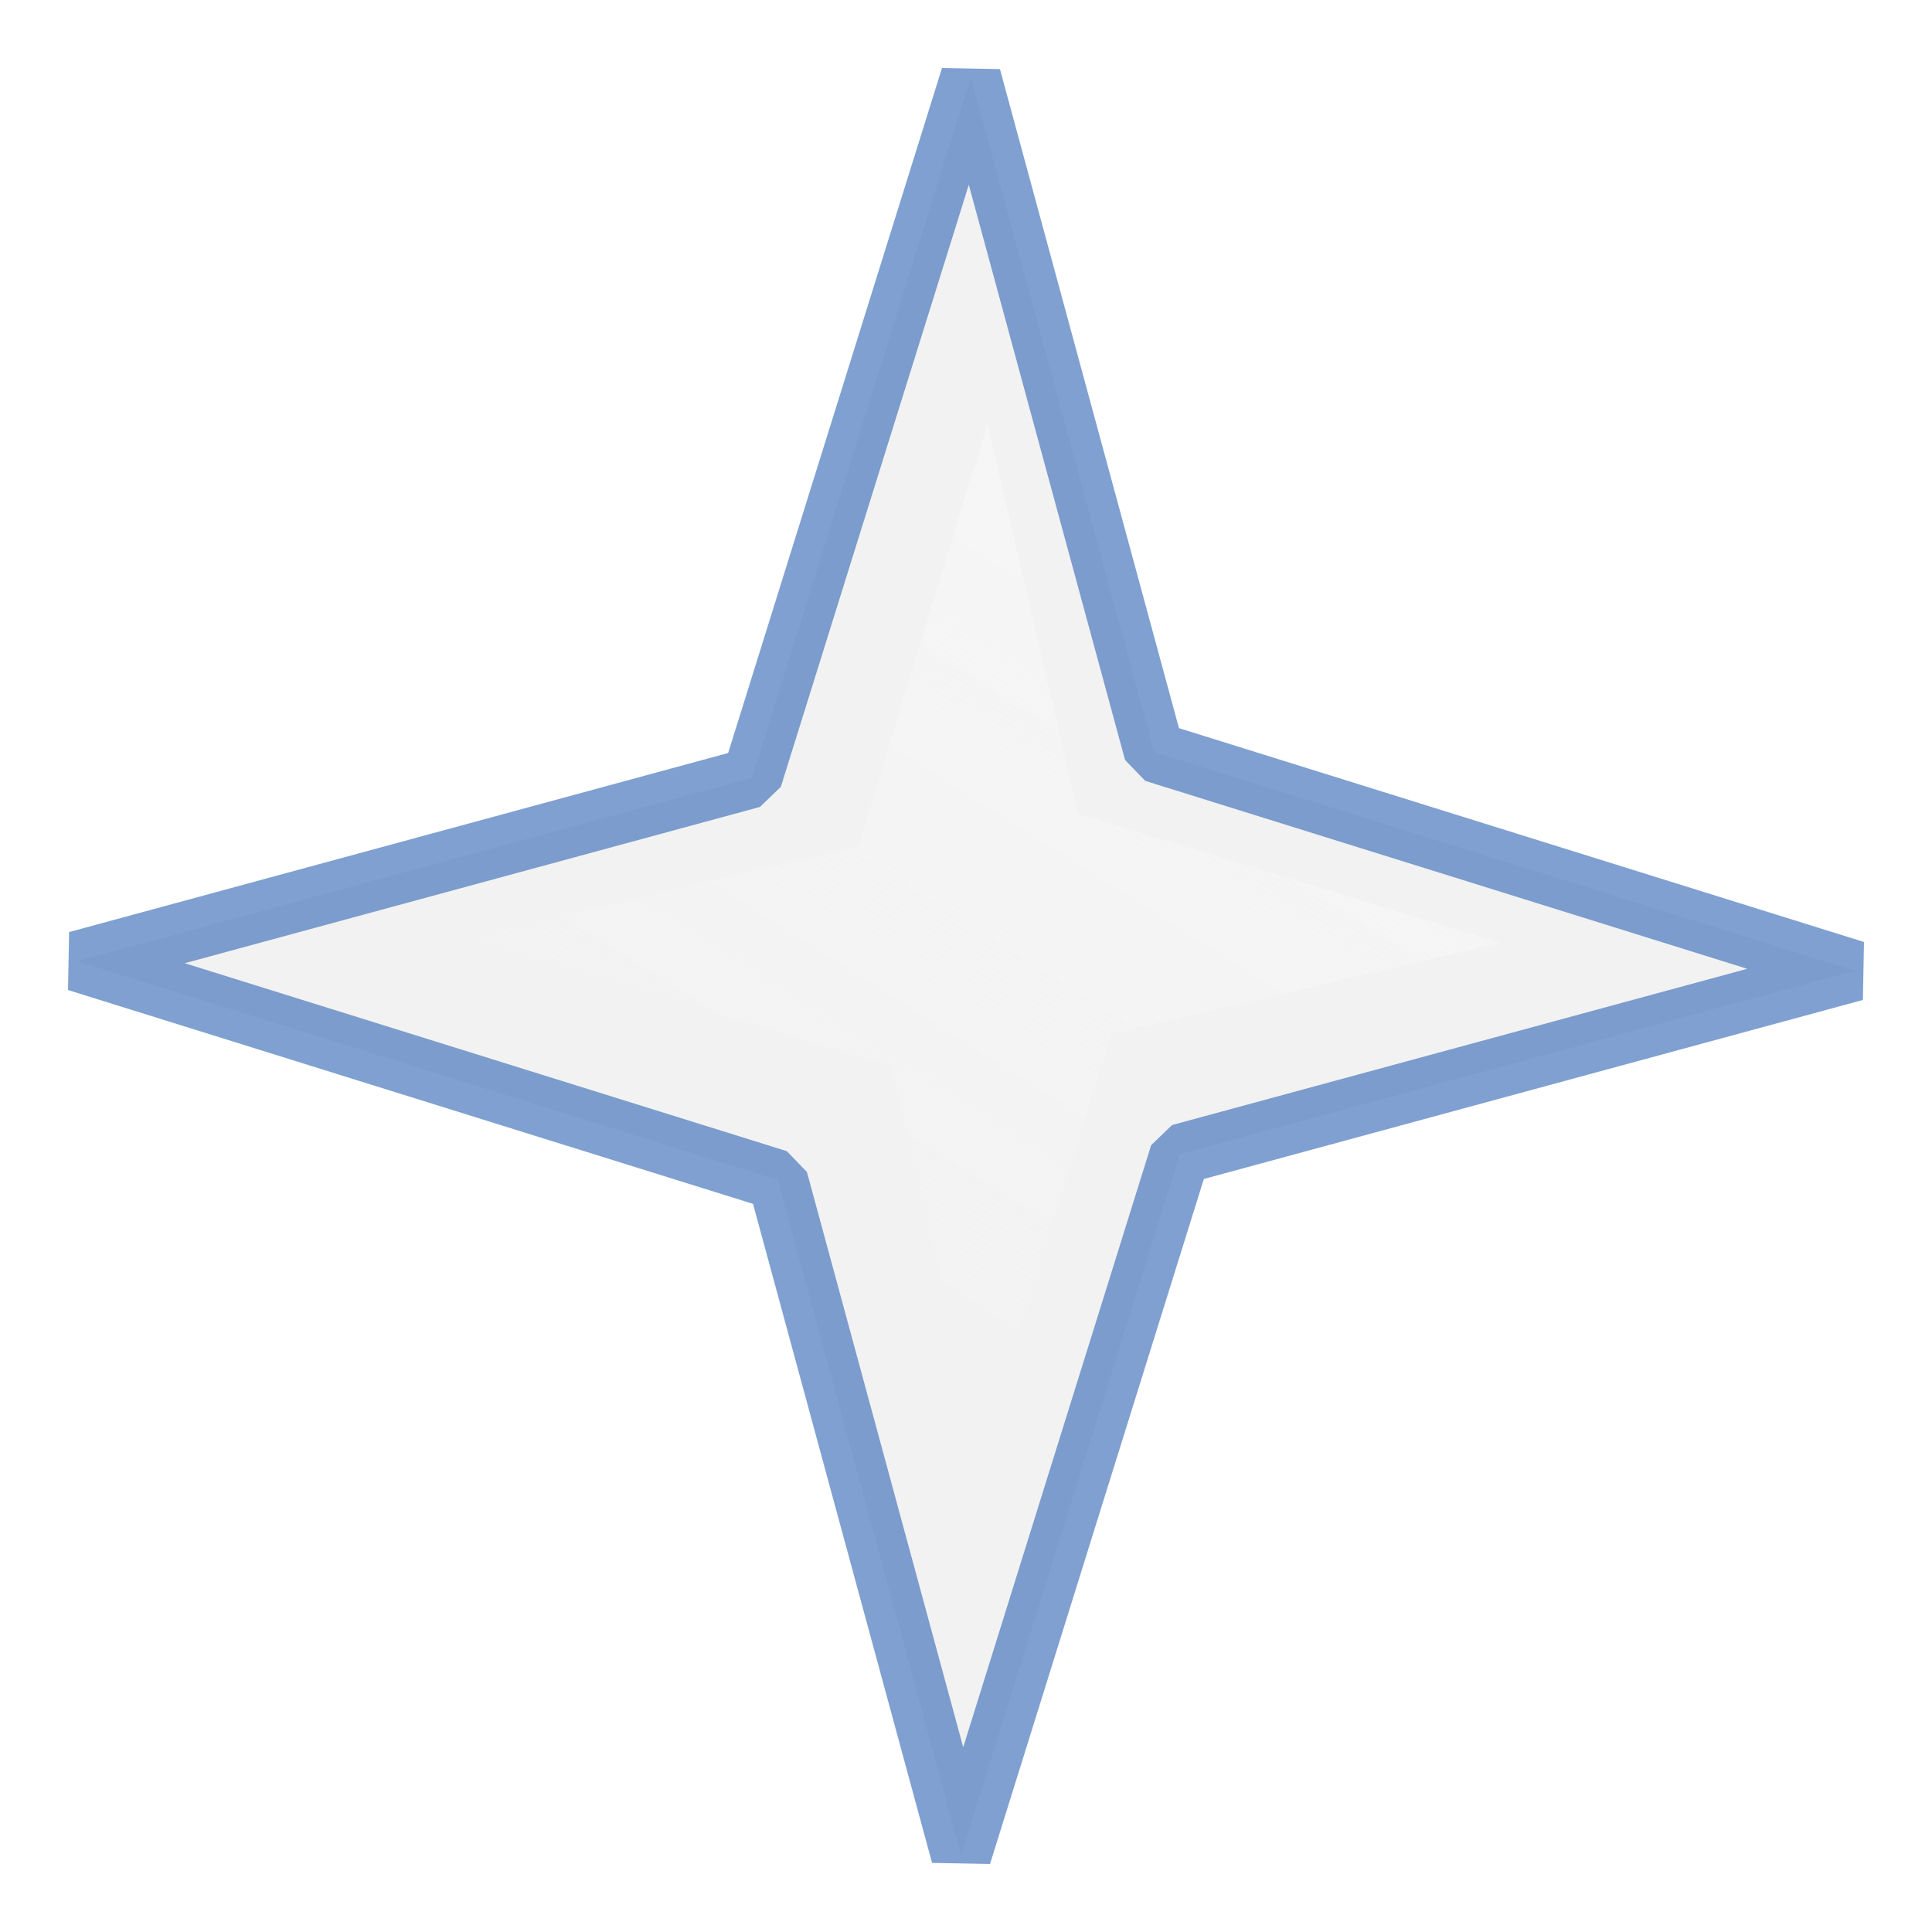
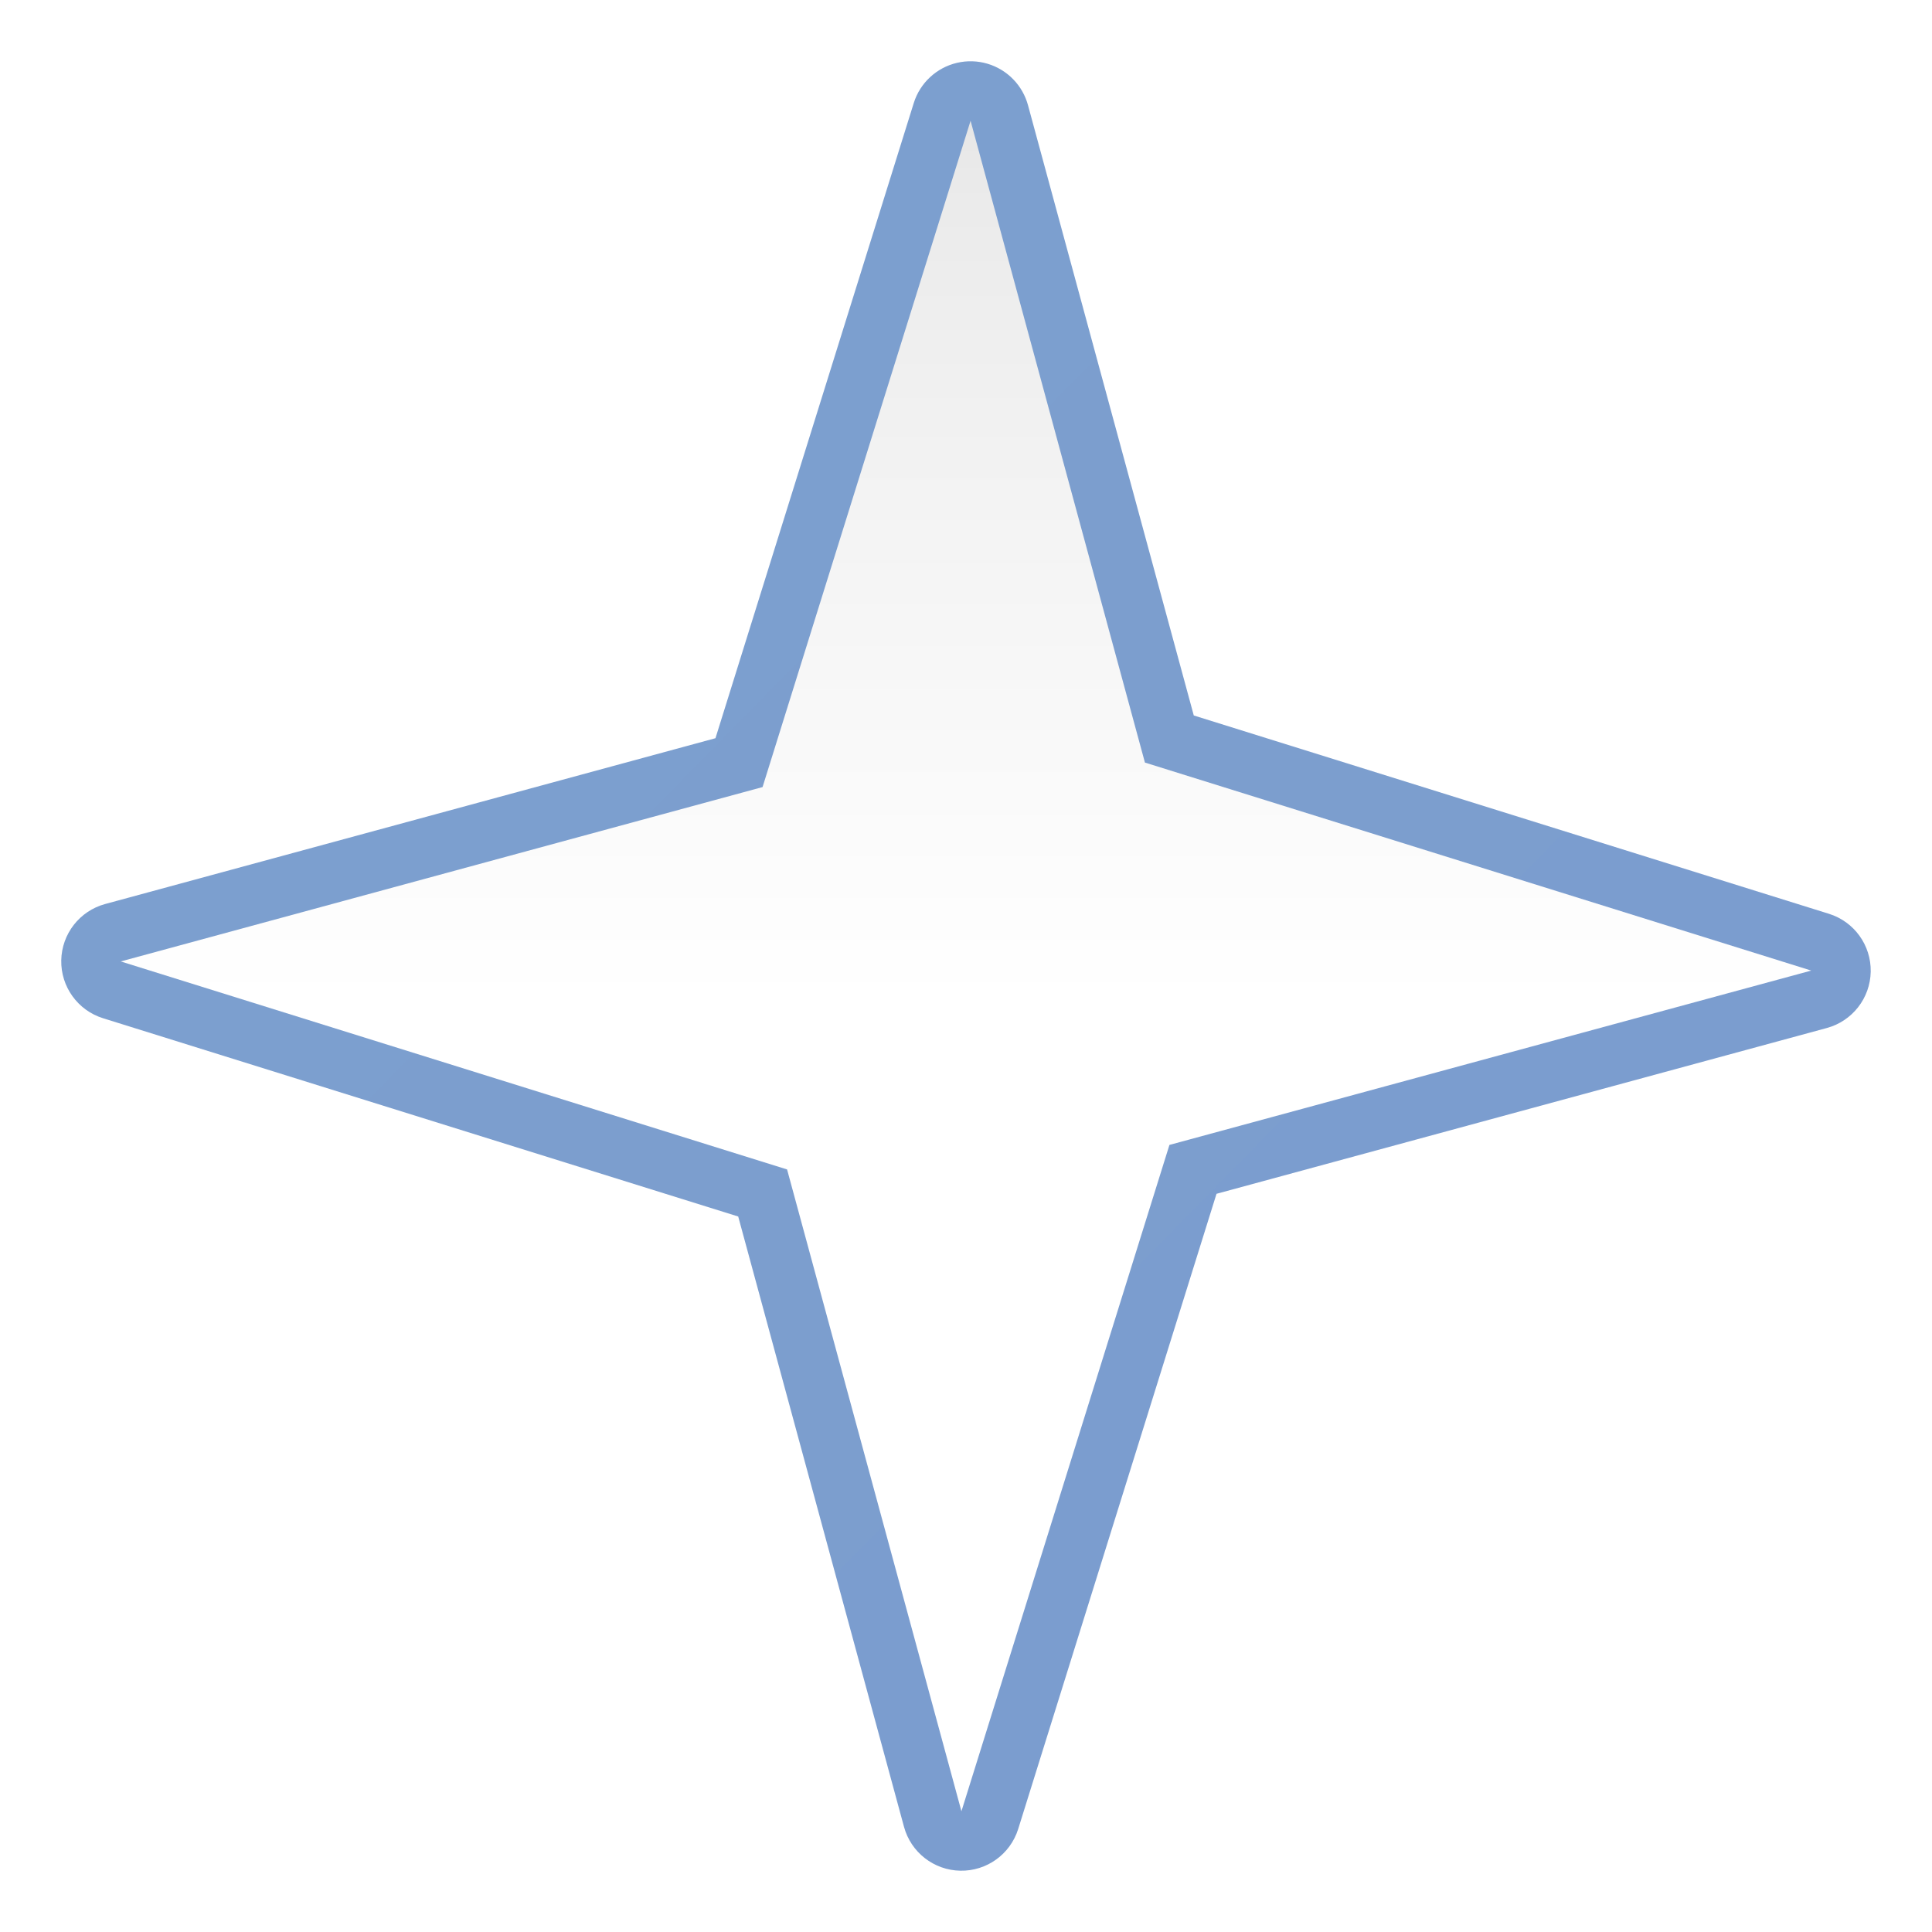
- <svg xmlns="http://www.w3.org/2000/svg" xmlns:xlink="http://www.w3.org/1999/xlink" version="1.1" id="svg2" width="128" height="128" viewBox="0 0 128 128">
-   <defs id="defs6">
-     <linearGradient id="linearGradient825">
-       <stop style="stop-color:#f9f9fa;stop-opacity:1;" offset="0" id="stop821" />
-       <stop style="stop-color:#f9f9fa;stop-opacity:0;" offset="1" id="stop823" />
+ <svg xmlns="http://www.w3.org/2000/svg" xmlns:xlink="http://www.w3.org/1999/xlink" height="128" viewBox="0 0 128 128" width="128" version="1.1" id="svg2866">
+   <defs id="defs2870">
+     <linearGradient id="linearGradient3369">
+       <stop id="stop3372" offset="0" style="stop-color:#ffffff;stop-opacity:1;" />
+       <stop style="stop-color:#ffffff;stop-opacity:1;" offset="0.464" id="stop3374" />
+       <stop style="stop-color:#f1f1f1;stop-opacity:1;" offset="0.778" id="stop3376" />
+       <stop id="stop3378" offset="0.906" style="stop-color:#eaeaea;stop-opacity:1;" />
+       <stop id="stop3384" offset="1" style="stop-color:#dfdfdf;stop-opacity:1;" />
    </linearGradient>
-     <linearGradient xlink:href="#linearGradient825" id="linearGradient839" x1="57.991" y1="-44.161" x2="89.859" y2="102.472" gradientUnits="userSpaceOnUse" />
+     <linearGradient id="linearGradient7422">
+       <stop style="stop-color:#7c9fcf;stop-opacity:1" offset="0" id="stop7424" />
+       <stop id="stop5348" offset="0.5" style="stop-color:#7c9ece;stop-opacity:1" />
+       <stop id="stop7426" offset="1" style="stop-color:#7b9dcf;stop-opacity:1" />
+     </linearGradient>
+     <linearGradient xlink:href="#linearGradient3369" id="linearGradient1456" x1="105.901" y1="112.866" x2="18.485" y2="23.847" gradientUnits="userSpaceOnUse" />
+     <linearGradient xlink:href="#linearGradient7422" id="linearGradient1468" x1="22.093" y1="66.973" x2="110.856" y2="66.973" gradientUnits="userSpaceOnUse" />
  </defs>
-   <rect style="opacity:1;fill:#f7f8f9;fill-opacity:0.996;stroke:#507dbe;stroke-width:4;stroke-linecap:round;stroke-linejoin:bevel;stroke-miterlimit:4;stroke-dasharray:none;stroke-dashoffset:0;stroke-opacity:0.73" id="rect817" width="81.528" height="81.528" x="-127.783" y="-37.273" transform="rotate(-45)" />
-   <path style="opacity:1;fill:#f2f2f2;fill-opacity:1;stroke:#507dbe;stroke-width:3.827;stroke-linecap:round;stroke-linejoin:bevel;stroke-miterlimit:4;stroke-dasharray:none;stroke-dashoffset:0;stroke-opacity:0.73" id="path829" d="M 105.735,107.388 67.466,85.006 26.059,106.234 48.441,67.964 27.214,26.557 65.483,48.94 106.89,27.712 84.507,65.981 Z" transform="matrix(0.7458265,0.7323915,-0.7323915,0.7458265,63.47196,-34.63524)" />
-   <path transform="matrix(0.4330252,0.4252249,-0.4252249,0.4330252,64.93025,5.022576)" d="M 105.735,107.388 68.861,83.981 26.059,106.234 49.466,69.359 27.214,26.557 64.088,49.964 106.89,27.712 83.483,64.586 Z" id="path831" style="opacity:1;fill:url(#linearGradient839);fill-opacity:1;stroke:none;stroke-width:5;stroke-linecap:round;stroke-linejoin:bevel;stroke-miterlimit:4;stroke-dasharray:none;stroke-dashoffset:0;stroke-opacity:0.73" />
+   <linearGradient id="a" gradientUnits="userSpaceOnUse" x1="1.789" x2="1.376" y1="56.266" y2="104.973">
+     <stop offset="0" stop-color="#f9f9fa" id="stop2853" />
+     <stop offset="1" stop-color="#f9f9fa" stop-opacity="0" id="stop2855" />
+   </linearGradient>
+   <path style="opacity:1;fill:url(#linearGradient1468);fill-opacity:1.0;stroke:none;stroke-width:3.827;stroke-linecap:round;stroke-linejoin:bevel;stroke-miterlimit:4;stroke-dasharray:none;stroke-dashoffset:0;stroke-opacity:0.73" id="path1458" d="m 27.328,22.594 a 3.966,3.966 0 0 0 -3.645,5.771 l 20.236,39.475 -21.285,36.393 a 3.966,3.966 0 0 0 5.232,5.531 L 67.34,89.527 103.732,110.812 a 3.966,3.966 0 0 0 5.531,-5.232 L 89.029,66.107 110.314,29.715 a 3.966,3.966 0 0 0 -5.232,-5.531 L 65.607,44.418 29.215,23.133 A 3.966,3.966 0 0 0 27.328,22.594 Z" transform="matrix(0.7091382,0.6963641,-0.6963641,0.7091382,63.49794,-29.78323)" />
+   <path style="opacity:1;fill:url(#linearGradient1456);fill-opacity:1;stroke:none;stroke-width:3.827;stroke-linecap:round;stroke-linejoin:bevel;stroke-miterlimit:4;stroke-dasharray:none;stroke-dashoffset:0;stroke-opacity:0.73" id="path829-3" d="M 105.735,107.388 67.466,85.006 26.059,106.234 48.441,67.964 27.214,26.557 65.483,48.94 106.89,27.712 84.507,65.981 Z" transform="matrix(0.7091382,0.6963641,-0.6963641,0.7091382,63.49794,-29.78323)" />
</svg>
